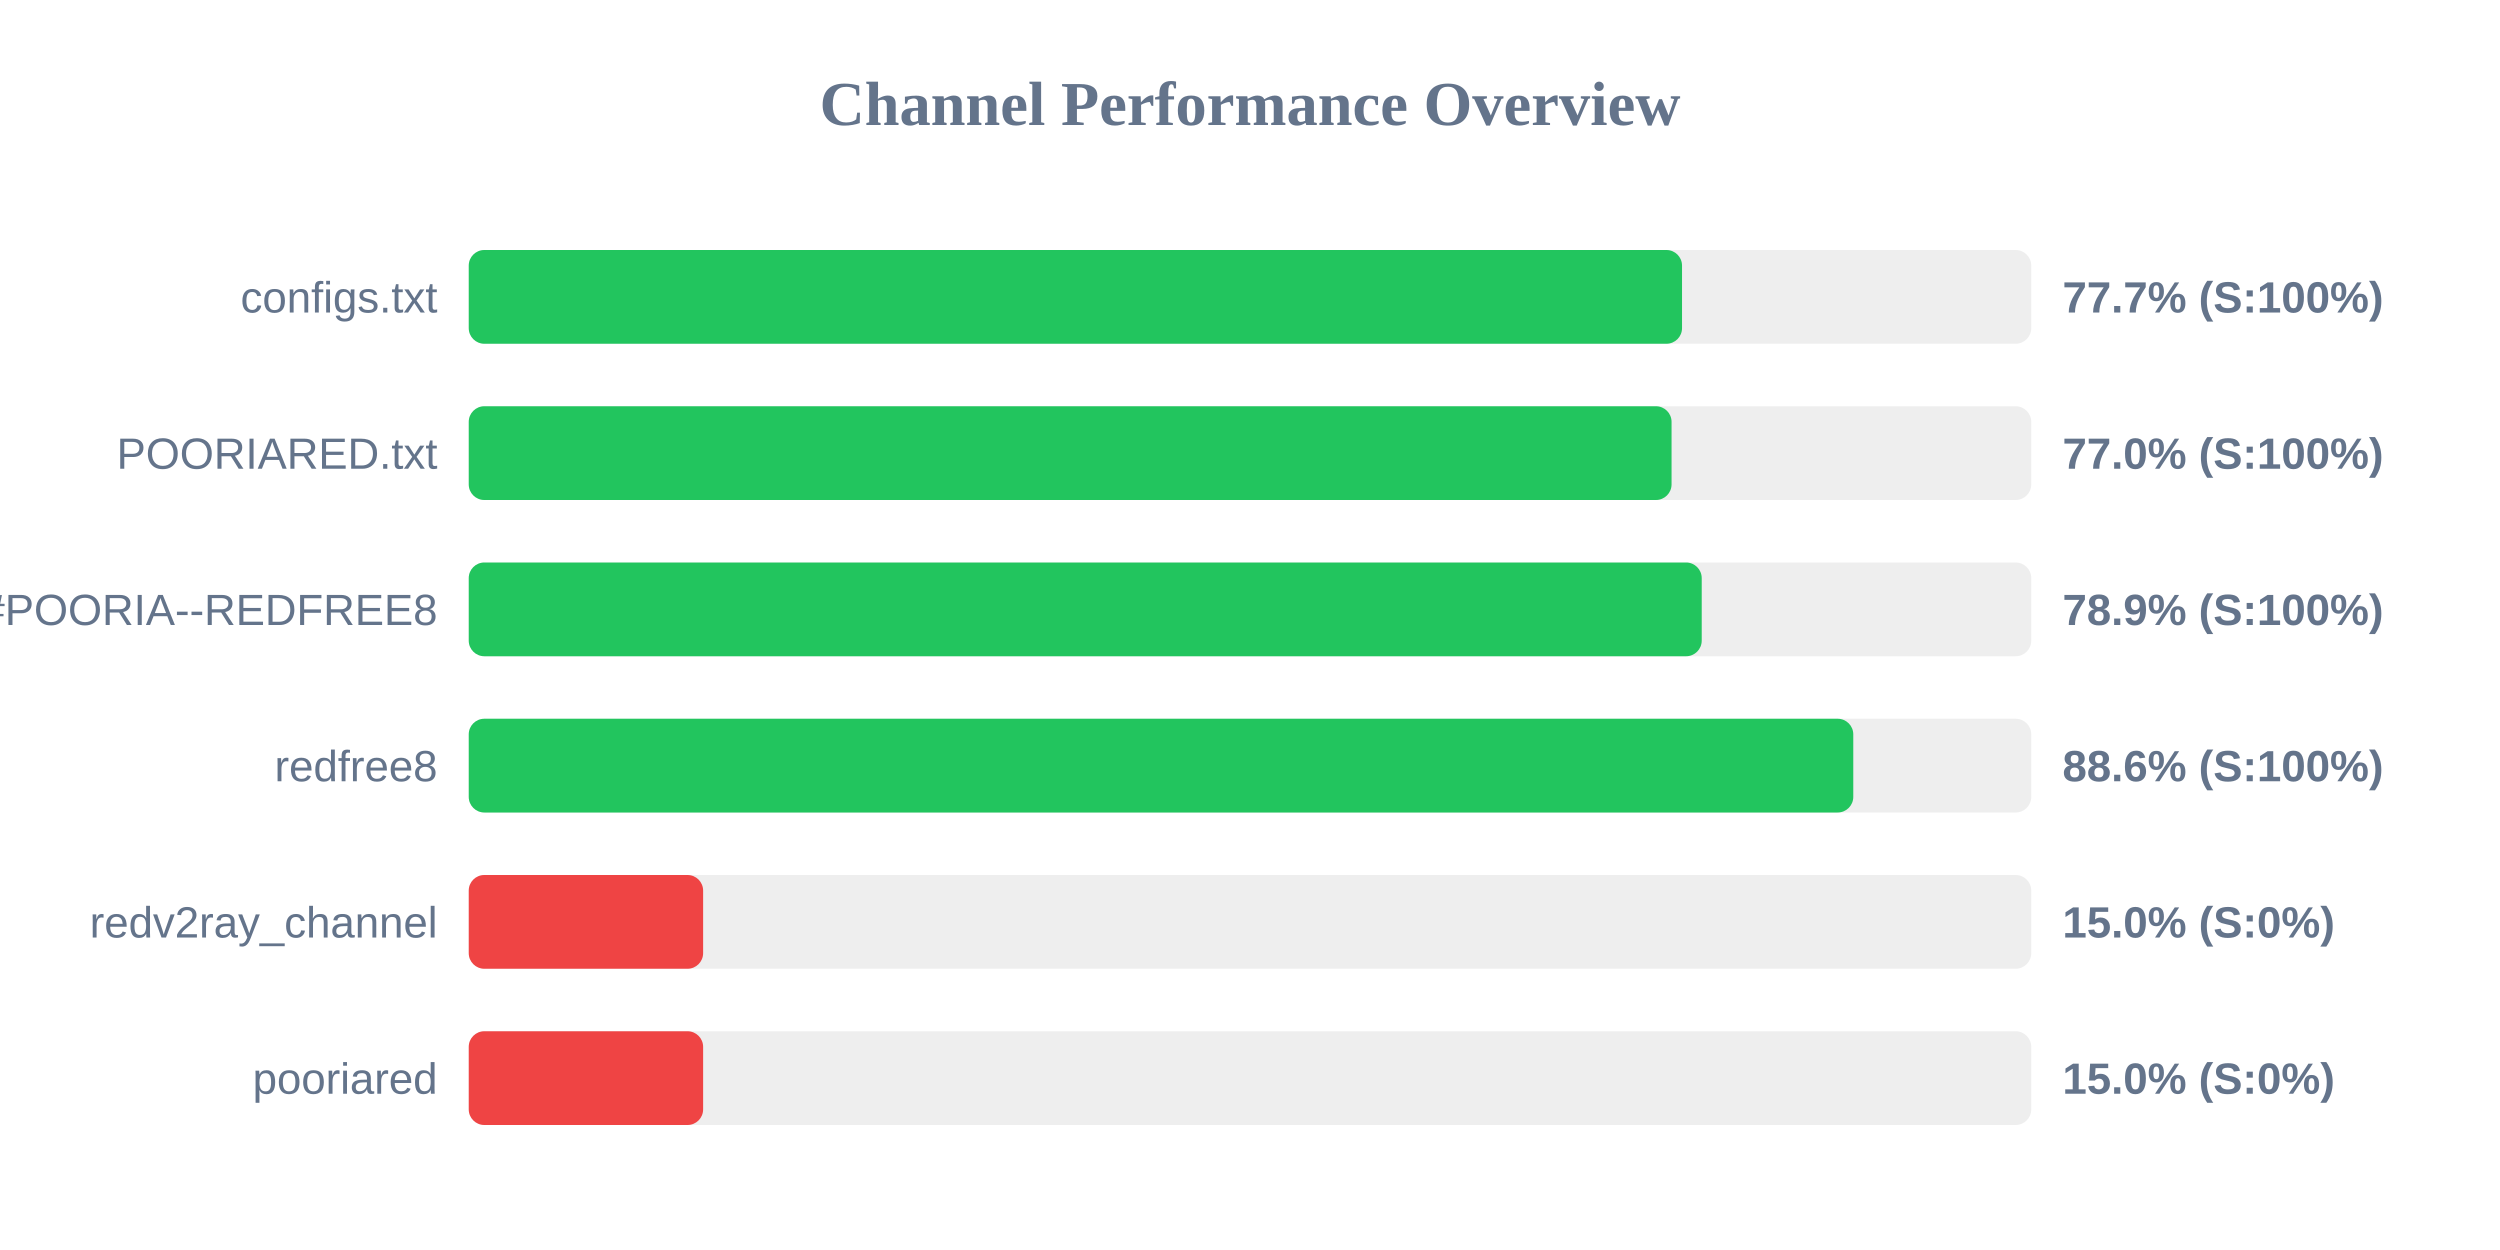
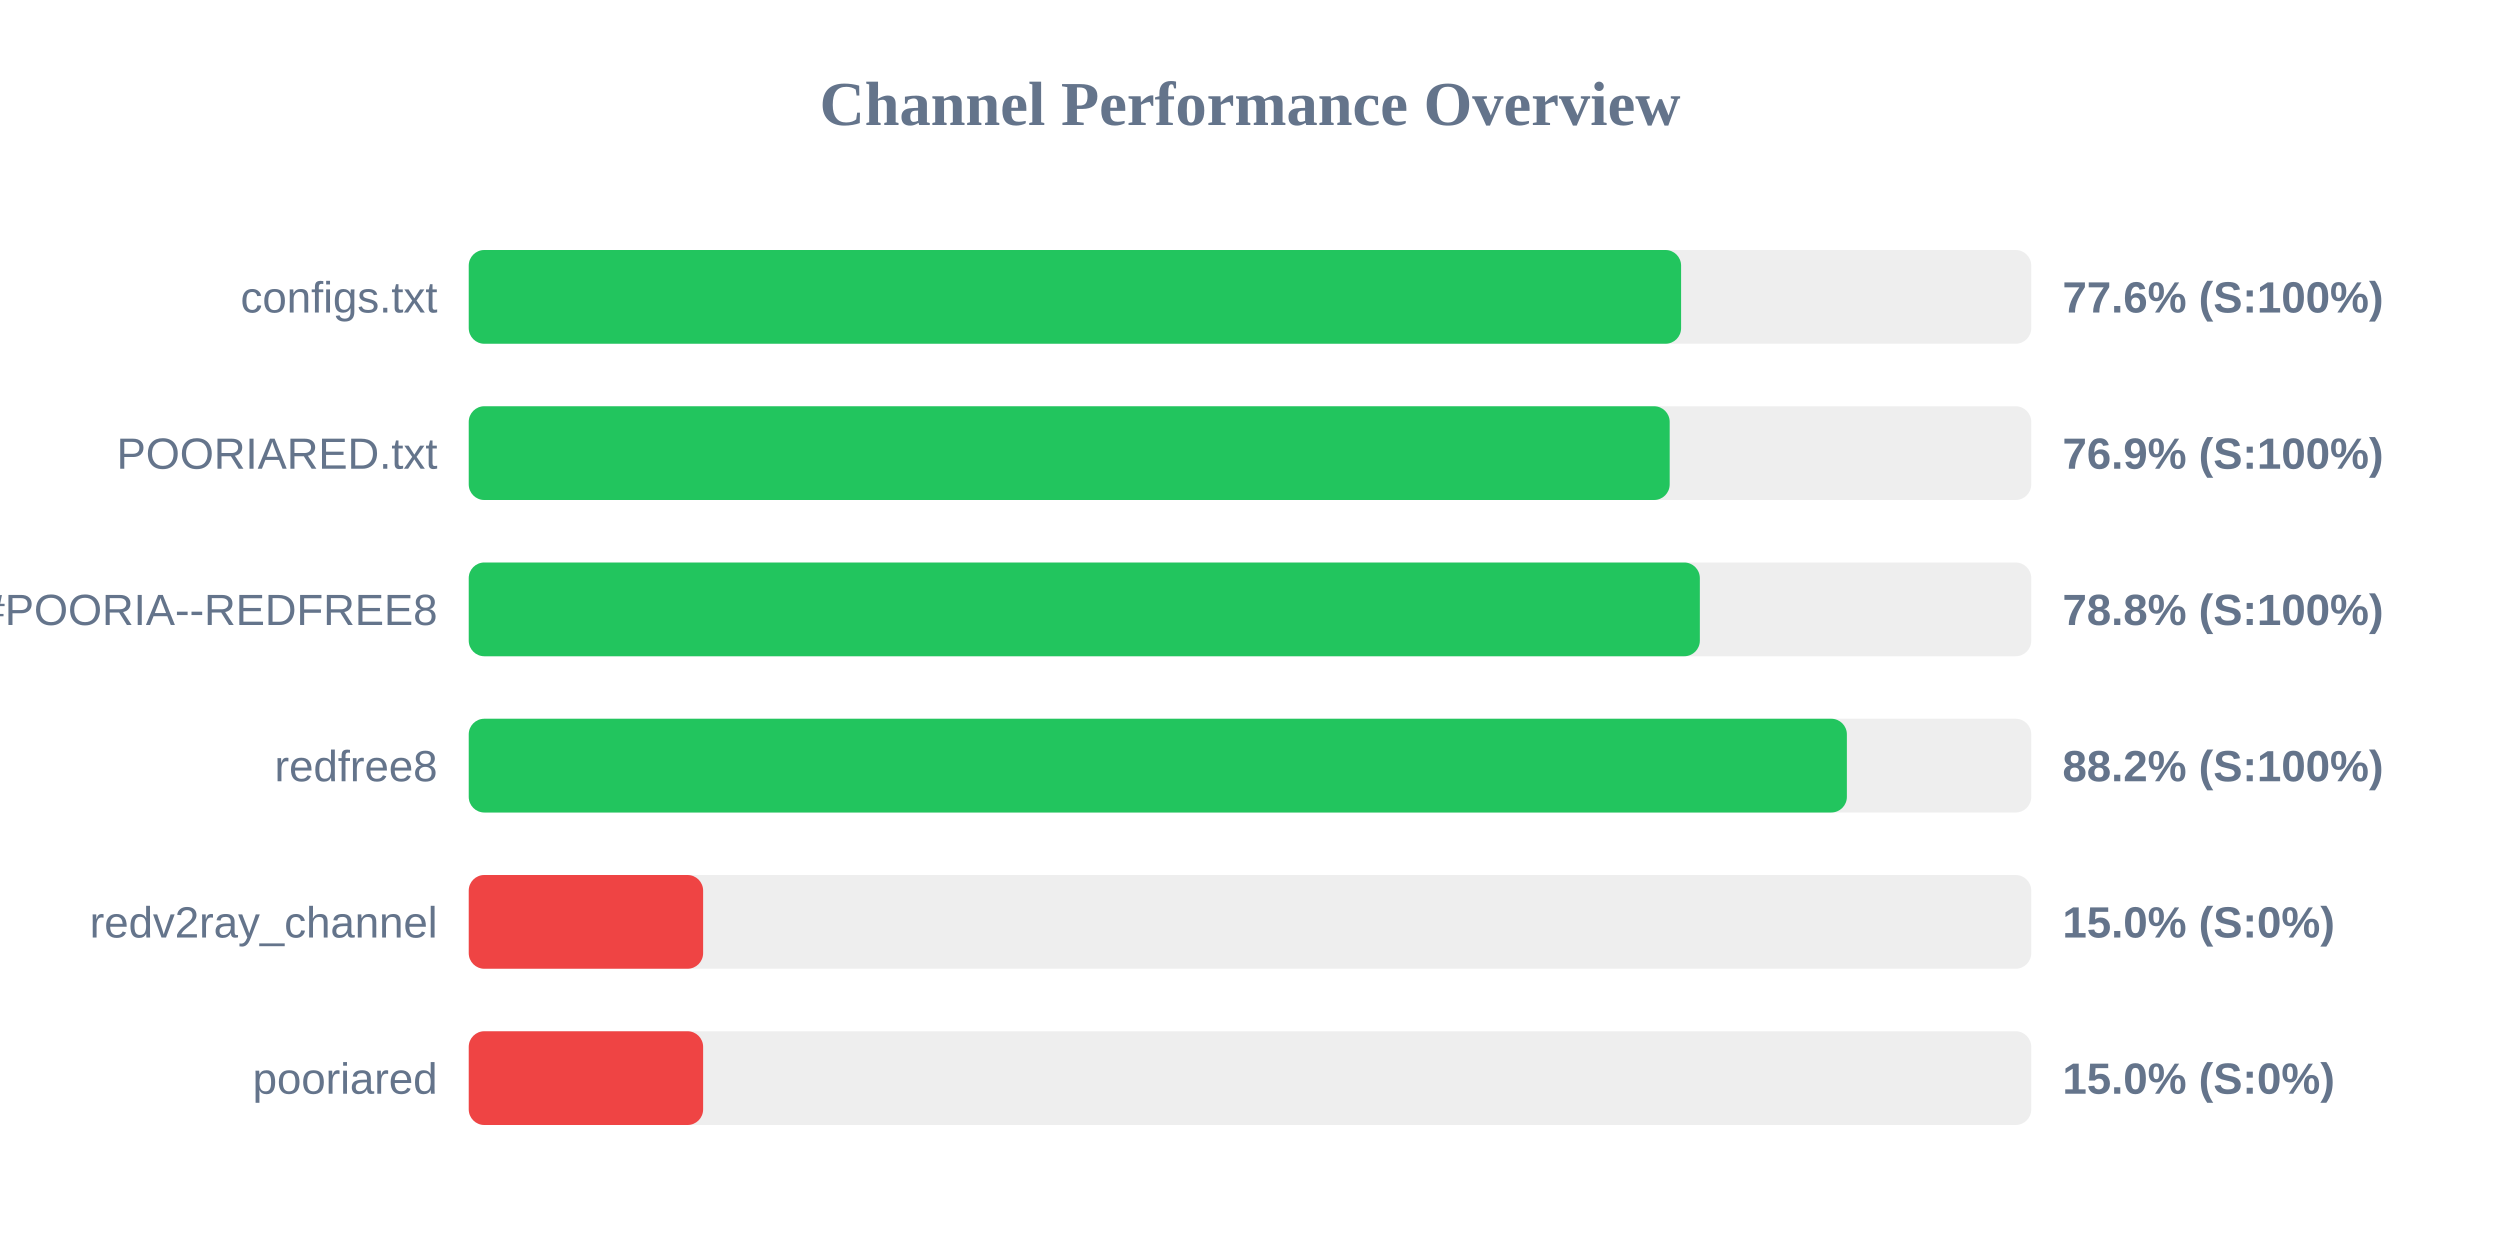
<svg xmlns="http://www.w3.org/2000/svg" width="800" height="400" version="1.1">
  <style>
        .row { font: 14px Arial; fill: #64748b; }
        .score { font: bold 14px Arial; fill: #64748b; }
    </style>
  <text x="400" y="40" text-anchor="middle" font-size="20px" font-weight="bold" fill="#64748b">Channel Performance Overview</text>
  <rect x="150" y="80" width="500" height="30" fill="#eee" rx="5" />
-   <rect x="150" y="80" width="388.25" height="30" fill="#22c55e" rx="5" />
+   <rect x="150" y="80" width="387.95" height="30" fill="#22c55e" rx="5" />
  <text x="140" y="100" text-anchor="end" class="row">configs.txt</text>
-   <text x="660" y="100" text-anchor="start" class="score">77.7% (S:100%)</text>
+   <text x="660" y="100" text-anchor="start" class="score">77.6% (S:100%)</text>
  <rect x="150" y="130" width="500" height="30" fill="#eee" rx="5" />
-   <rect x="150" y="130" width="384.9" height="30" fill="#22c55e" rx="5" />
+   <rect x="150" y="130" width="384.3" height="30" fill="#22c55e" rx="5" />
  <text x="140" y="150" text-anchor="end" class="row">POORIARED.txt</text>
-   <text x="660" y="150" text-anchor="start" class="score">77.0% (S:100%)</text>
+   <text x="660" y="150" text-anchor="start" class="score">76.9% (S:100%)</text>
  <rect x="150" y="180" width="500" height="30" fill="#eee" rx="5" />
-   <rect x="150" y="180" width="394.55" height="30" fill="#22c55e" rx="5" />
+   <rect x="150" y="180" width="393.95" height="30" fill="#22c55e" rx="5" />
  <text x="140" y="200" text-anchor="end" class="row">POORIA--REDFREE8.txt#POORIA--REDFREE8</text>
-   <text x="660" y="200" text-anchor="start" class="score">78.9% (S:100%)</text>
+   <text x="660" y="200" text-anchor="start" class="score">78.8% (S:100%)</text>
  <rect x="150" y="230" width="500" height="30" fill="#eee" rx="5" />
-   <rect x="150" y="230" width="443.05" height="30" fill="#22c55e" rx="5" />
+   <rect x="150" y="230" width="441.0" height="30" fill="#22c55e" rx="5" />
  <text x="140" y="250" text-anchor="end" class="row">redfree8</text>
-   <text x="660" y="250" text-anchor="start" class="score">88.6% (S:100%)</text>
+   <text x="660" y="250" text-anchor="start" class="score">88.2% (S:100%)</text>
  <rect x="150" y="280" width="500" height="30" fill="#eee" rx="5" />
  <rect x="150" y="280" width="75.0" height="30" fill="#ef4444" rx="5" />
  <text x="140" y="300" text-anchor="end" class="row">redv2ray_channel</text>
  <text x="660" y="300" text-anchor="start" class="score">15.0% (S:0%)</text>
  <rect x="150" y="330" width="500" height="30" fill="#eee" rx="5" />
  <rect x="150" y="330" width="75.0" height="30" fill="#ef4444" rx="5" />
  <text x="140" y="350" text-anchor="end" class="row">pooriared</text>
  <text x="660" y="350" text-anchor="start" class="score">15.0% (S:0%)</text>
</svg>
